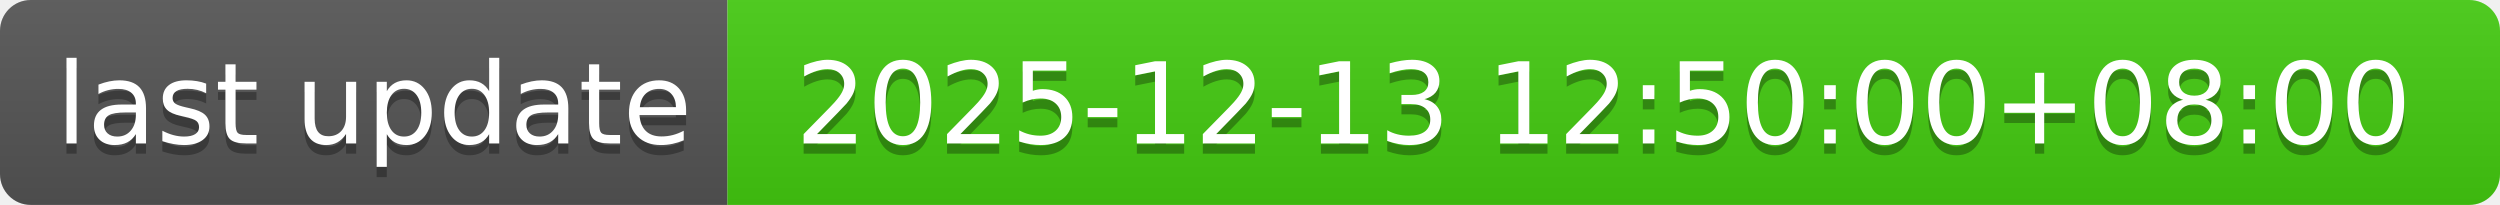
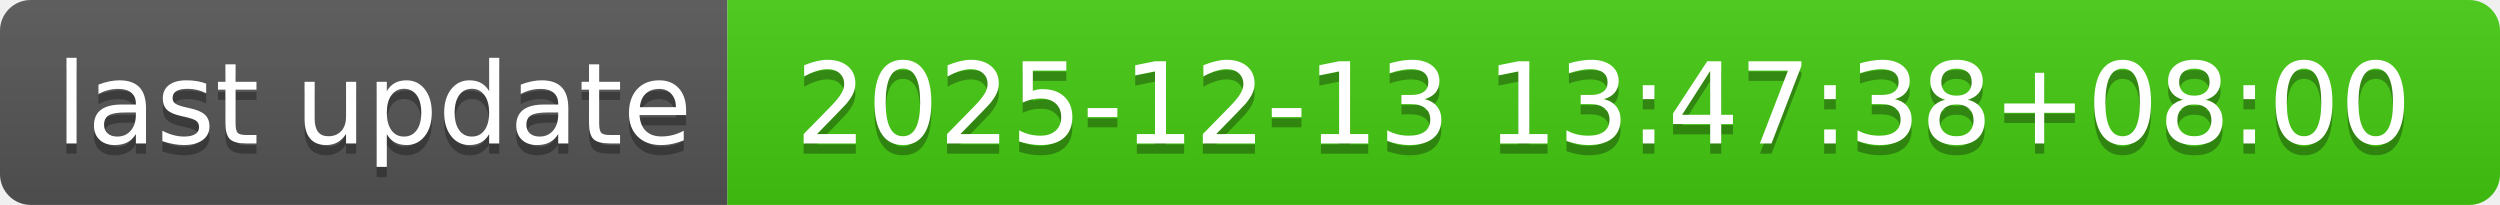
- <svg xmlns="http://www.w3.org/2000/svg" width="244" height="20" role="img" aria-label="last update: 2025-12-13 12:50:00+08:00">
+ <svg xmlns="http://www.w3.org/2000/svg" width="244" height="20" role="img" aria-label="last update: 2025-12-13 13:47:38+08:00">
  <linearGradient id="s" x2="0" y2="100%">
    <stop offset="0" stop-color="#bbb" stop-opacity=".1" />
    <stop offset="1" stop-opacity=".1" />
  </linearGradient>
  <clipPath id="r">
    <rect width="244" height="20" rx="3" fill="#fff" />
  </clipPath>
  <g clip-path="url(#r)">
    <rect width="71" height="20" fill="#555" />
    <rect x="71" width="173" height="20" fill="#4c1" />
    <rect width="244" height="20" fill="url(#s)" />
  </g>
  <g fill="#fff" text-anchor="middle" font-family="Verdana,Geneva,DejaVu Sans,sans-serif" text-rendering="geometricPrecision" font-size="110">
    <text aria-hidden="true" x="365" y="150" fill="#010101" fill-opacity=".3" transform="scale(.1)" textLength="610">last update</text>
    <text x="365" y="140" transform="scale(.1)" fill="#fff" textLength="610">last update</text>
-     <text aria-hidden="true" x="1565" y="150" fill="#010101" fill-opacity=".3" transform="scale(.1)" textLength="1630">2025-12-13 12:50:00+08:00</text>
-     <text x="1565" y="140" transform="scale(.1)" fill="#fff" textLength="1630">2025-12-13 12:50:00+08:00</text>
+     <text aria-hidden="true" x="1565" y="150" fill="#010101" fill-opacity=".3" transform="scale(.1)" textLength="1630">2025-12-13 13:47:38+08:00</text>
+     <text x="1565" y="140" transform="scale(.1)" fill="#fff" textLength="1630">2025-12-13 13:47:38+08:00</text>
  </g>
</svg>
